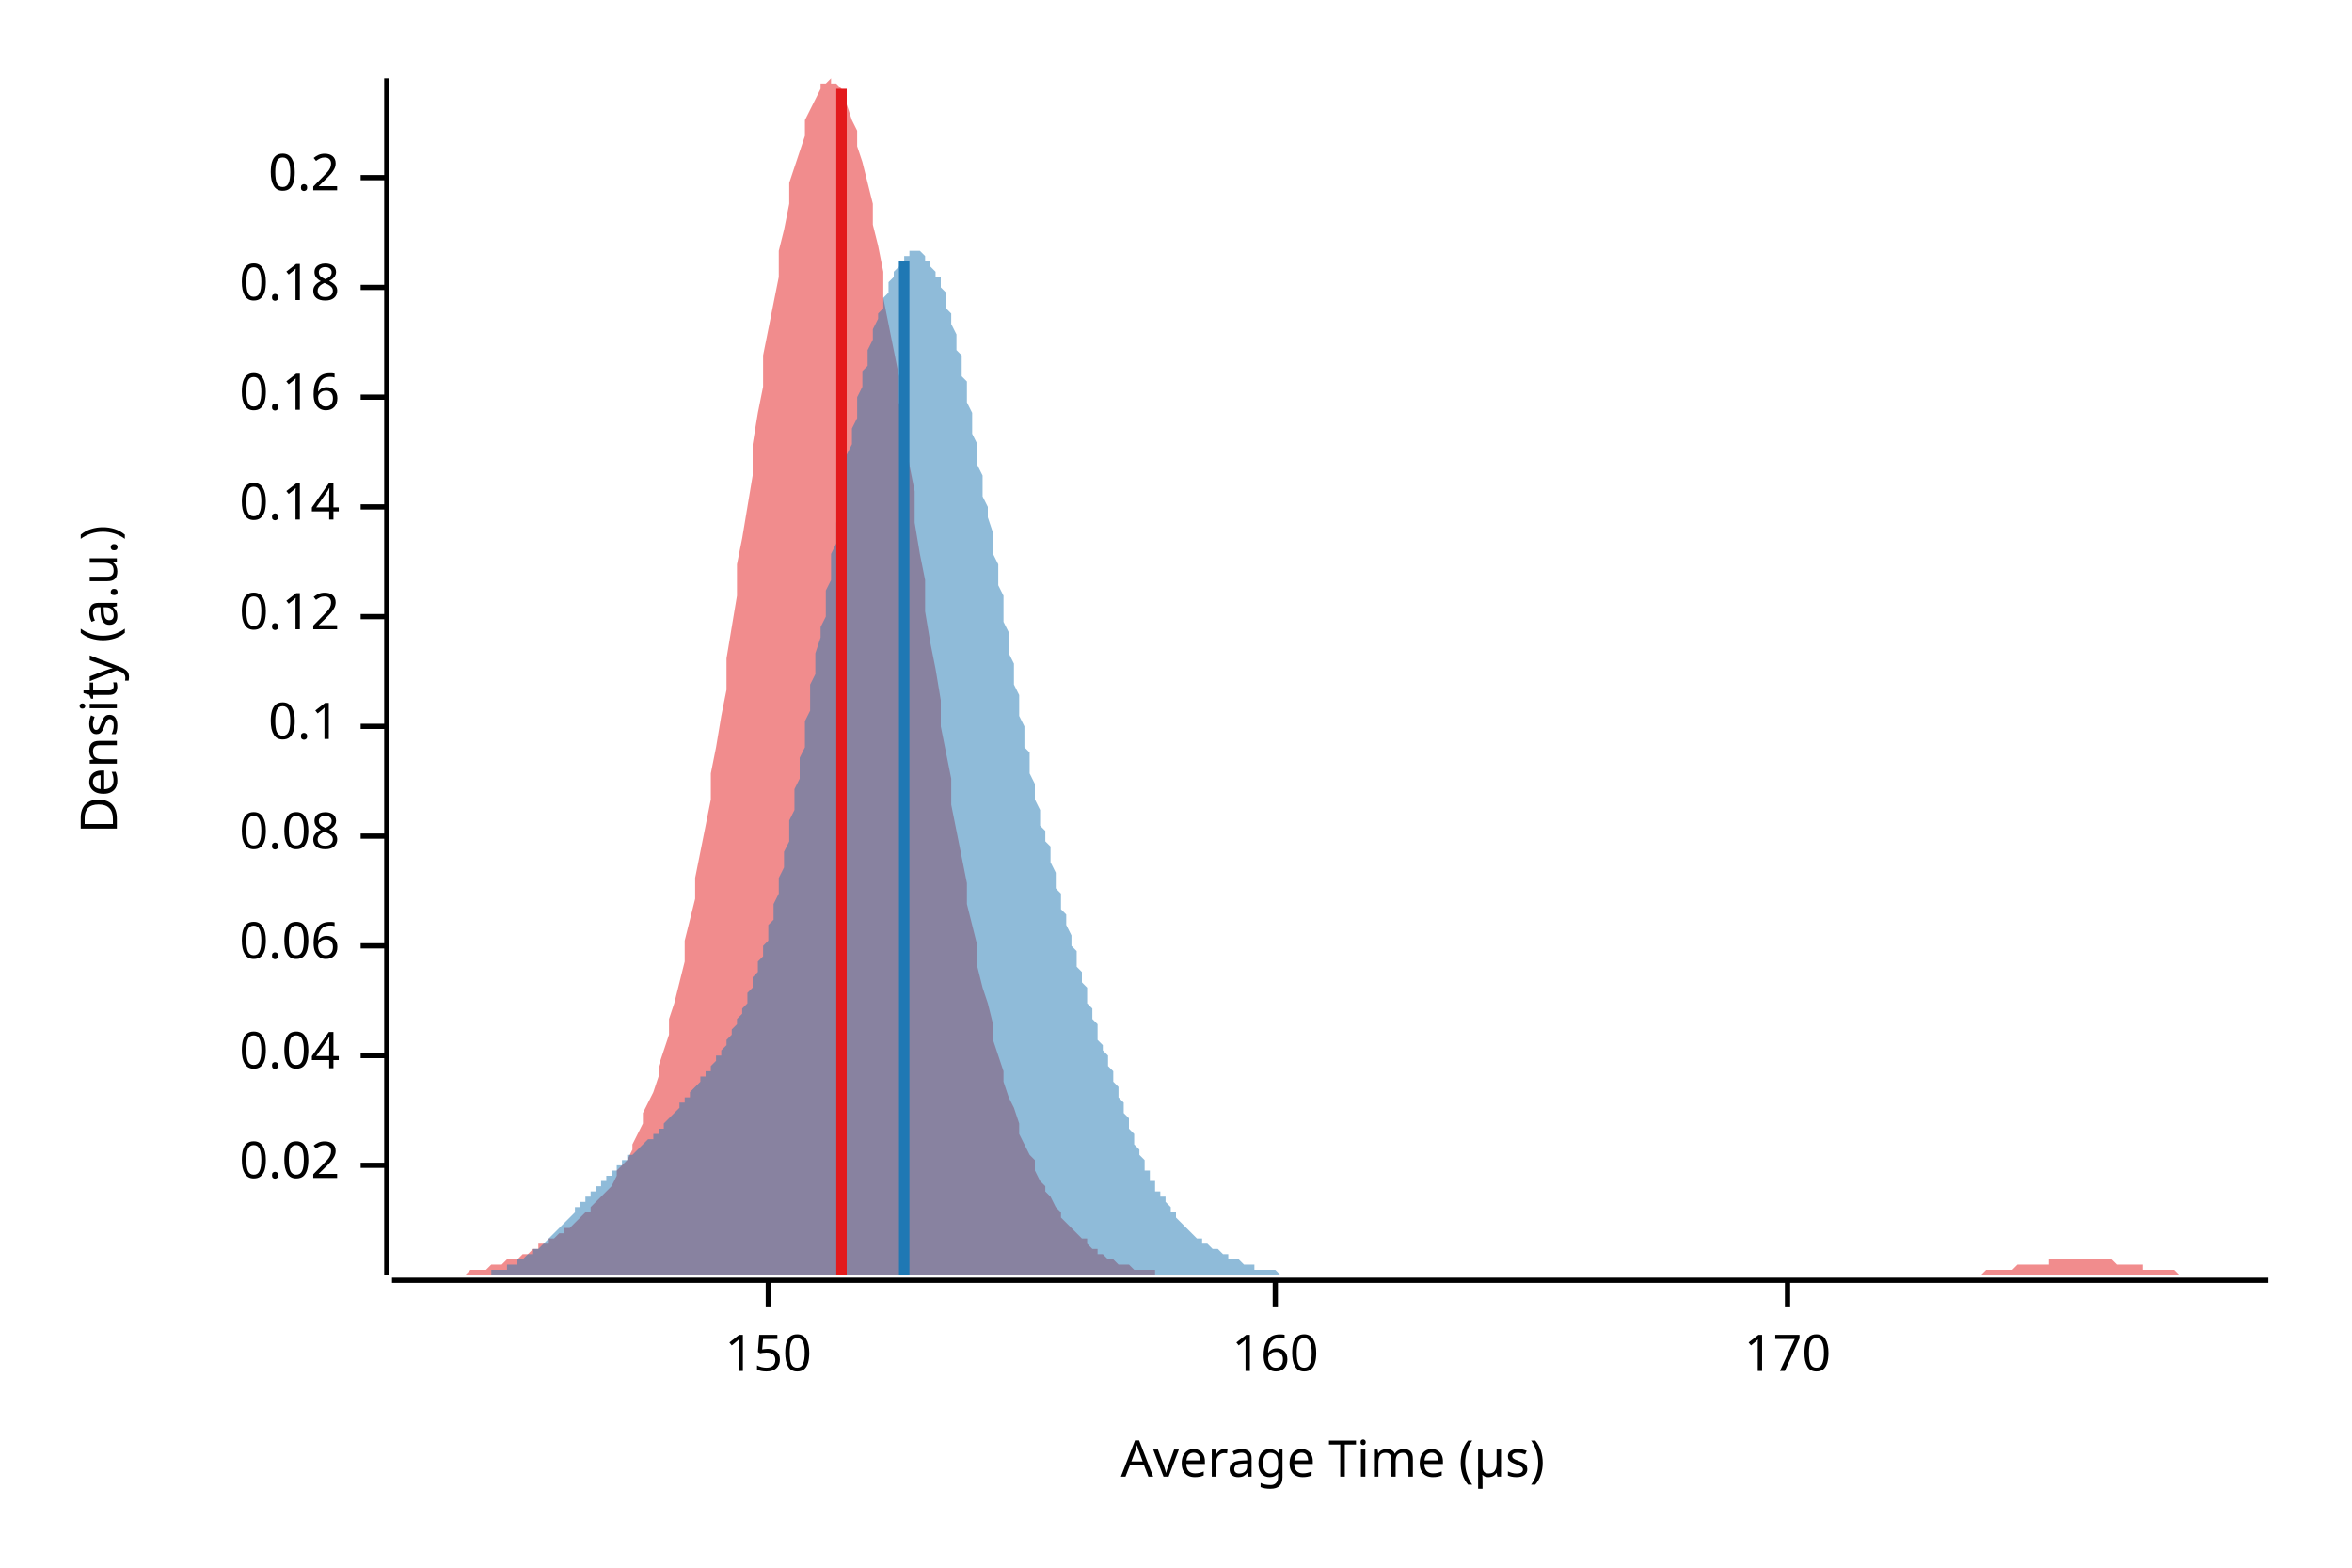
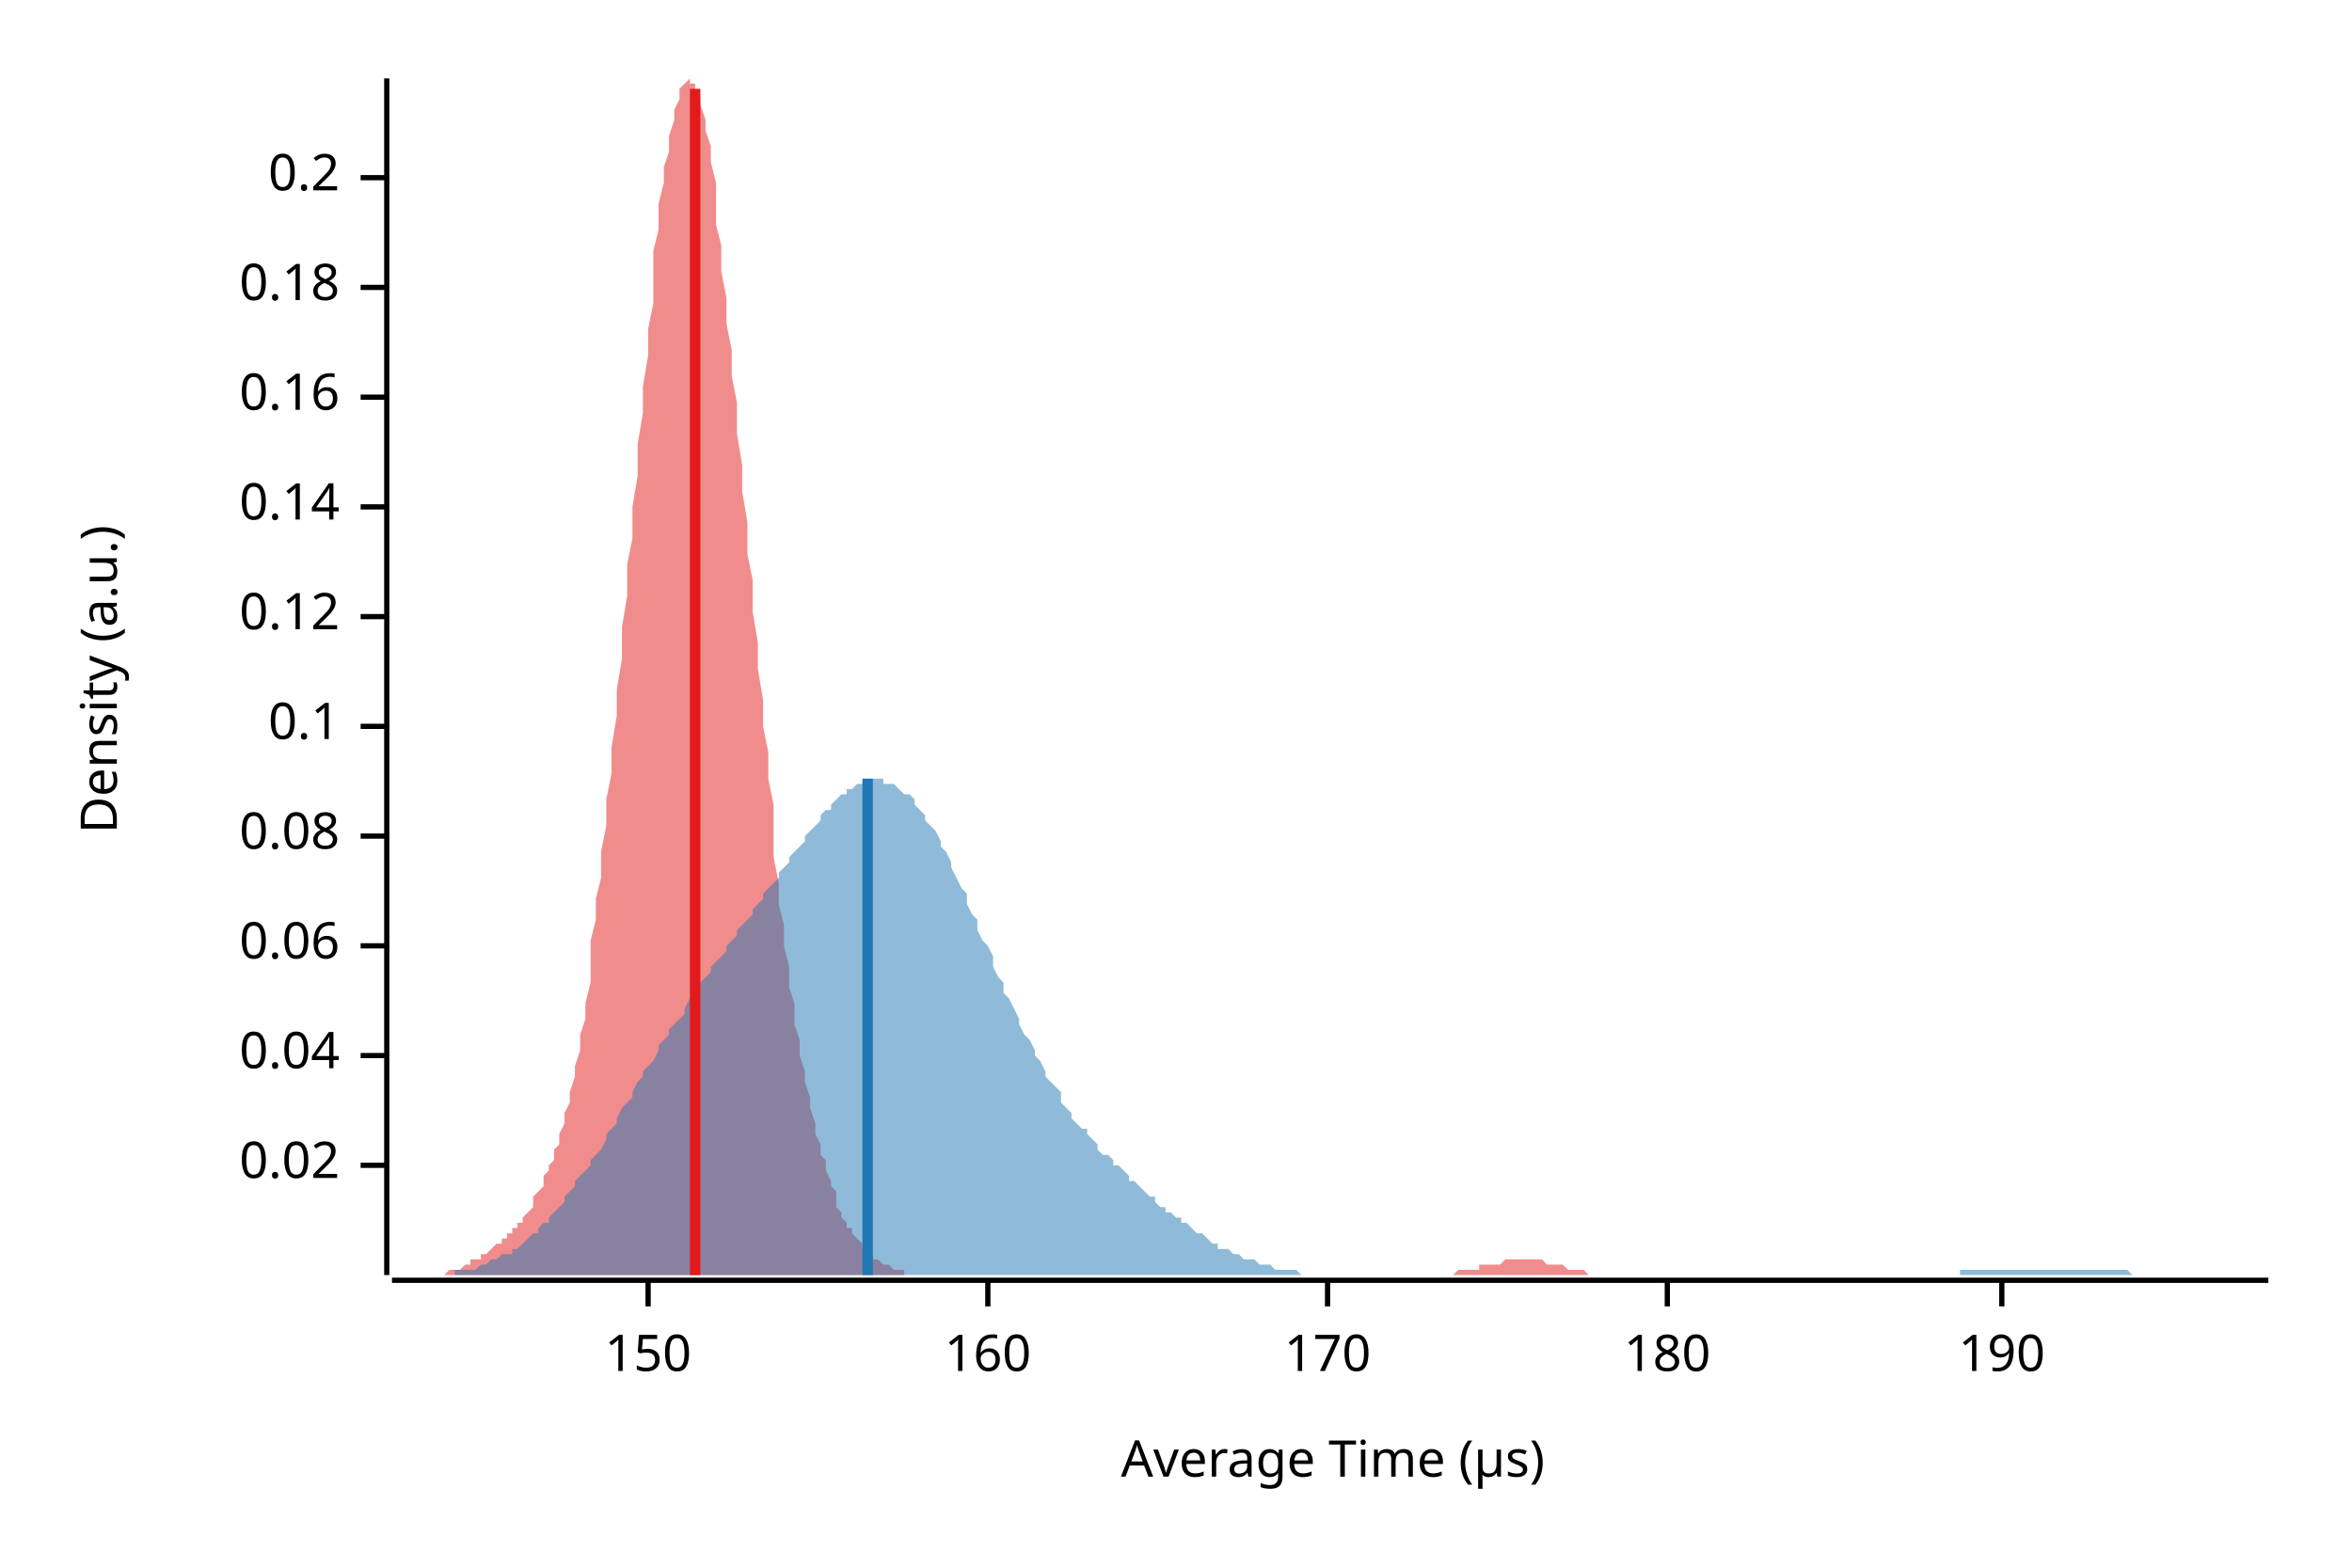
<svg xmlns="http://www.w3.org/2000/svg" width="450" height="300" viewBox="0 0 450 300">
  <text x="15" y="130" dy="0.76em" text-anchor="middle" font-family="sans-serif" font-size="9.677" opacity="1" fill="#000000" transform="rotate(270, 15, 130)">
Density (a.u.)
</text>
  <text x="255" y="285" dy="-0.5ex" text-anchor="middle" font-family="sans-serif" font-size="9.677" opacity="1" fill="#000000">
Average Time (µs)
</text>
  <polyline fill="none" opacity="1" stroke="#000000" stroke-width="1" points="74,15 74,244 " />
  <text x="65" y="223" dy="0.5ex" text-anchor="end" font-family="sans-serif" font-size="9.677" opacity="1" fill="#000000">
0.02
</text>
  <polyline fill="none" opacity="1" stroke="#000000" stroke-width="1" points="69,223 74,223 " />
  <text x="65" y="202" dy="0.5ex" text-anchor="end" font-family="sans-serif" font-size="9.677" opacity="1" fill="#000000">
0.04
</text>
  <polyline fill="none" opacity="1" stroke="#000000" stroke-width="1" points="69,202 74,202 " />
  <text x="65" y="181" dy="0.5ex" text-anchor="end" font-family="sans-serif" font-size="9.677" opacity="1" fill="#000000">
0.06
</text>
  <polyline fill="none" opacity="1" stroke="#000000" stroke-width="1" points="69,181 74,181 " />
  <text x="65" y="160" dy="0.5ex" text-anchor="end" font-family="sans-serif" font-size="9.677" opacity="1" fill="#000000">
0.08
</text>
  <polyline fill="none" opacity="1" stroke="#000000" stroke-width="1" points="69,160 74,160 " />
  <text x="65" y="139" dy="0.5ex" text-anchor="end" font-family="sans-serif" font-size="9.677" opacity="1" fill="#000000">
0.1
</text>
  <polyline fill="none" opacity="1" stroke="#000000" stroke-width="1" points="69,139 74,139 " />
  <text x="65" y="118" dy="0.5ex" text-anchor="end" font-family="sans-serif" font-size="9.677" opacity="1" fill="#000000">
0.12
</text>
  <polyline fill="none" opacity="1" stroke="#000000" stroke-width="1" points="69,118 74,118 " />
  <text x="65" y="97" dy="0.5ex" text-anchor="end" font-family="sans-serif" font-size="9.677" opacity="1" fill="#000000">
0.14
</text>
  <polyline fill="none" opacity="1" stroke="#000000" stroke-width="1" points="69,97 74,97 " />
  <text x="65" y="76" dy="0.5ex" text-anchor="end" font-family="sans-serif" font-size="9.677" opacity="1" fill="#000000">
0.16
</text>
  <polyline fill="none" opacity="1" stroke="#000000" stroke-width="1" points="69,76 74,76 " />
  <text x="65" y="55" dy="0.5ex" text-anchor="end" font-family="sans-serif" font-size="9.677" opacity="1" fill="#000000">
0.18
</text>
  <polyline fill="none" opacity="1" stroke="#000000" stroke-width="1" points="69,55 74,55 " />
  <text x="65" y="34" dy="0.5ex" text-anchor="end" font-family="sans-serif" font-size="9.677" opacity="1" fill="#000000">
0.2
</text>
  <polyline fill="none" opacity="1" stroke="#000000" stroke-width="1" points="69,34 74,34 " />
  <polyline fill="none" opacity="1" stroke="#000000" stroke-width="1" points="75,245 434,245 " />
-   <text x="147" y="255" dy="0.76em" text-anchor="middle" font-family="sans-serif" font-size="9.677" opacity="1" fill="#000000">
+   <text x="124" y="255" dy="0.76em" text-anchor="middle" font-family="sans-serif" font-size="9.677" opacity="1" fill="#000000">
150
</text>
-   <polyline fill="none" opacity="1" stroke="#000000" stroke-width="1" points="147,245 147,250 " />
-   <text x="244" y="255" dy="0.76em" text-anchor="middle" font-family="sans-serif" font-size="9.677" opacity="1" fill="#000000">
+   <polyline fill="none" opacity="1" stroke="#000000" stroke-width="1" points="124,245 124,250 " />
+   <text x="189" y="255" dy="0.76em" text-anchor="middle" font-family="sans-serif" font-size="9.677" opacity="1" fill="#000000">
160
</text>
-   <polyline fill="none" opacity="1" stroke="#000000" stroke-width="1" points="244,245 244,250 " />
-   <text x="342" y="255" dy="0.76em" text-anchor="middle" font-family="sans-serif" font-size="9.677" opacity="1" fill="#000000">
+   <polyline fill="none" opacity="1" stroke="#000000" stroke-width="1" points="189,245 189,250 " />
+   <text x="254" y="255" dy="0.76em" text-anchor="middle" font-family="sans-serif" font-size="9.677" opacity="1" fill="#000000">
170
</text>
-   <polyline fill="none" opacity="1" stroke="#000000" stroke-width="1" points="342,245 342,250 " />
-   <polygon opacity="0.5" fill="#E31A1C" points="75,244 75,244 76,244 77,244 77,244 78,244 79,244 80,244 80,244 81,244 82,244 82,244 83,244 84,244 85,244 85,244 86,244 87,244 87,244 88,244 89,244 90,243 90,243 91,243 92,243 92,243 93,243 94,242 95,242 95,242 96,242 97,241 98,241 98,241 99,241 100,240 100,240 101,240 102,239 103,239 103,238 104,238 105,238 105,237 106,237 107,236 108,236 108,235 109,235 110,234 110,234 111,233 112,232 113,232 113,231 114,230 115,229 116,228 116,228 117,227 118,225 118,224 119,223 120,222 121,220 121,219 122,217 123,215 123,213 124,211 125,209 126,206 126,204 127,201 128,198 128,195 129,192 130,188 131,184 131,180 132,176 133,172 133,168 134,163 135,158 136,153 136,148 137,143 138,137 139,132 139,126 140,120 141,114 141,108 142,103 143,97 144,91 144,85 145,79 146,74 146,68 147,63 148,58 149,53 149,48 150,44 151,39 151,35 152,32 153,29 154,26 154,23 155,21 156,19 157,17 157,16 158,16 159,15 159,16 160,16 161,17 162,19 162,20 163,23 164,25 164,28 165,31 166,35 167,39 167,43 168,47 169,52 169,57 170,62 171,67 172,72 172,77 173,83 174,89 175,94 175,100 176,106 177,111 177,117 178,123 179,128 180,134 180,139 181,144 182,149 182,154 183,159 184,164 185,169 185,173 186,177 187,181 187,185 188,189 189,192 190,196 190,199 191,202 192,205 192,207 193,210 194,212 195,215 195,217 196,219 197,221 198,222 198,224 199,226 200,227 200,228 201,229 202,231 203,232 203,233 204,234 205,235 205,235 206,236 207,237 208,237 208,238 209,239 210,239 210,240 211,240 212,241 213,241 213,241 214,242 215,242 216,242 216,242 217,243 218,243 218,243 219,243 220,243 221,243 221,244 222,244 223,244 223,244 224,244 225,244 226,244 226,244 227,244 228,244 228,244 229,244 230,244 231,244 231,244 232,244 233,244 233,244 234,244 235,244 236,244 236,244 237,244 238,244 239,244 239,244 240,244 241,244 241,244 242,244 243,244 244,244 244,244 245,244 246,244 246,244 247,244 248,244 249,244 249,244 250,244 251,244 251,244 252,244 253,244 254,244 254,244 255,244 256,244 257,244 257,244 258,244 259,244 259,244 260,244 261,244 262,244 262,244 263,244 264,244 264,244 265,244 266,244 267,244 267,244 268,244 269,244 269,244 270,244 271,244 272,244 272,244 273,244 274,244 275,244 275,244 276,244 277,244 277,244 278,244 279,244 280,244 280,244 281,244 282,244 282,244 283,244 284,244 285,244 285,244 286,244 287,244 287,244 288,244 289,244 290,244 290,244 291,244 292,244 292,244 293,244 294,244 295,244 295,244 296,244 297,244 298,244 298,244 299,244 300,244 300,244 301,244 302,244 303,244 303,244 304,244 305,244 305,244 306,244 307,244 308,244 308,244 309,244 310,244 310,244 311,244 312,244 313,244 313,244 314,244 315,244 316,244 316,244 317,244 318,244 318,244 319,244 320,244 321,244 321,244 322,244 323,244 323,244 324,244 325,244 326,244 326,244 327,244 328,244 328,244 329,244 330,244 331,244 331,244 332,244 333,244 333,244 334,244 335,244 336,244 336,244 337,244 338,244 339,244 339,244 340,244 341,244 341,244 342,244 343,244 344,244 344,244 345,244 346,244 346,244 347,244 348,244 349,244 349,244 350,244 351,244 351,244 352,244 353,244 354,244 354,244 355,244 356,244 357,244 357,244 358,244 359,244 359,244 360,244 361,244 362,244 362,244 363,244 364,244 364,244 365,244 366,244 367,244 367,244 368,244 369,244 369,244 370,244 371,244 372,244 372,244 373,244 374,244 375,244 375,244 376,244 377,244 377,244 378,244 379,244 380,243 380,243 381,243 382,243 382,243 383,243 384,243 385,243 385,243 386,242 387,242 387,242 388,242 389,242 390,242 390,242 391,242 392,242 392,241 393,241 394,241 395,241 395,241 396,241 397,241 398,241 398,241 399,241 400,241 400,241 401,241 402,241 403,241 403,241 404,241 405,242 405,242 406,242 407,242 408,242 408,242 409,242 410,242 410,243 411,243 412,243 413,243 413,243 414,243 415,243 416,243 416,243 417,244 418,244 418,244 419,244 420,244 421,244 421,244 422,244 423,244 423,244 424,244 425,244 426,244 426,244 427,244 428,244 428,244 429,244 430,244 431,244 431,244 432,244 433,244 434,244 434,244 75,244 " />
-   <polygon opacity="0.5" fill="#1F78B4" points="84,244 85,244 85,244 85,244 86,244 86,244 86,244 87,244 87,244 87,244 88,244 88,244 88,244 89,244 89,244 89,244 90,244 90,244 90,244 91,244 91,244 92,244 92,244 92,244 93,244 93,244 93,244 94,244 94,243 94,243 95,243 95,243 95,243 96,243 96,243 96,243 97,243 97,242 97,242 98,242 98,242 98,242 99,242 99,242 99,241 100,241 100,241 100,241 101,240 101,240 101,240 102,240 102,239 103,239 103,239 103,239 104,238 104,238 104,238 105,237 105,237 105,237 106,236 106,236 106,236 107,235 107,235 107,235 108,234 108,234 108,234 109,233 109,233 109,233 110,232 110,232 110,231 111,231 111,231 111,230 112,230 112,230 112,229 113,229 113,228 114,228 114,228 114,227 115,227 115,227 115,226 116,226 116,226 116,225 117,225 117,225 117,224 118,224 118,224 118,223 119,223 119,223 119,222 120,222 120,222 120,221 121,221 121,221 121,221 122,220 122,220 122,220 123,219 123,219 123,219 124,218 124,218 125,218 125,217 125,217 126,217 126,216 126,216 127,216 127,215 127,215 128,214 128,214 128,214 129,213 129,213 129,213 130,212 130,212 130,211 131,211 131,211 131,210 132,210 132,209 132,209 133,208 133,208 133,208 134,207 134,207 134,206 135,206 135,205 136,205 136,204 136,204 137,203 137,203 137,202 138,202 138,201 138,201 139,200 139,200 139,199 140,198 140,198 140,197 141,196 141,196 141,195 142,194 142,193 142,193 143,192 143,191 143,190 144,189 144,188 144,187 145,186 145,185 145,184 146,183 146,181 147,180 147,179 147,177 148,176 148,174 148,173 149,171 149,170 149,168 150,166 150,165 150,163 151,161 151,159 151,157 152,155 152,153 152,151 153,149 153,147 153,145 154,143 154,140 154,138 155,136 155,134 155,131 156,129 156,127 156,125 157,122 157,120 158,118 158,115 158,113 159,111 159,109 159,106 160,104 160,102 160,100 161,98 161,95 161,93 162,91 162,89 162,87 163,85 163,83 163,82 164,80 164,78 164,76 165,74 165,73 165,71 166,70 166,68 166,67 167,65 167,64 167,63 168,61 168,60 169,59 169,58 169,57 170,56 170,55 170,54 171,53 171,53 171,52 172,51 172,51 172,50 173,50 173,49 173,49 174,49 174,48 174,48 175,48 175,48 175,48 176,48 176,48 176,48 177,49 177,49 177,50 178,50 178,51 178,51 179,52 179,53 180,53 180,54 180,55 181,56 181,57 181,59 182,60 182,61 182,62 183,64 183,65 183,67 184,68 184,70 184,72 185,73 185,75 185,77 186,79 186,81 186,83 187,85 187,87 187,89 188,91 188,93 188,95 189,97 189,99 190,102 190,104 190,106 191,108 191,110 191,112 192,114 192,117 192,119 193,121 193,123 193,125 194,127 194,129 194,131 195,133 195,135 195,137 196,139 196,141 196,143 197,144 197,146 197,148 198,150 198,151 198,153 199,155 199,156 199,158 200,159 200,161 201,162 201,164 201,165 202,167 202,168 202,170 203,171 203,172 203,174 204,175 204,176 204,177 205,179 205,180 205,181 206,182 206,184 206,185 207,186 207,187 207,188 208,189 208,191 208,192 209,193 209,194 209,195 210,196 210,197 210,199 211,200 211,201 212,202 212,203 212,204 213,205 213,206 213,207 214,208 214,209 214,210 215,211 215,212 215,213 216,214 216,215 216,216 217,217 217,218 217,219 218,220 218,220 218,221 219,222 219,223 219,224 220,224 220,225 220,226 221,226 221,227 221,228 222,228 222,229 223,229 223,230 223,230 224,231 224,231 224,232 225,232 225,233 225,233 226,234 226,234 226,234 227,235 227,235 227,235 228,236 228,236 228,236 229,237 229,237 229,237 230,237 230,238 230,238 231,238 231,238 231,238 232,239 232,239 232,239 233,239 233,239 234,240 234,240 234,240 235,240 235,240 235,241 236,241 236,241 236,241 237,241 237,241 237,241 238,242 238,242 238,242 239,242 239,242 239,242 240,242 240,242 240,243 241,243 241,243 241,243 242,243 242,243 242,243 243,243 243,243 243,243 244,243 244,243 245,244 245,244 245,244 246,244 246,244 246,244 247,244 247,244 247,244 248,244 248,244 248,244 249,244 249,244 249,244 250,244 250,244 250,244 251,244 251,244 251,244 252,244 252,244 252,244 253,244 253,244 253,244 254,244 254,244 254,244 255,244 255,244 256,244 256,244 256,244 84,244 " />
-   <polyline fill="none" opacity="1" stroke="#E31A1C" stroke-width="2" points="161,244 161,17 " />
-   <polyline fill="none" opacity="1" stroke="#1F78B4" stroke-width="2" points="173,244 173,50 " />
+   <polyline fill="none" opacity="1" stroke="#000000" stroke-width="1" points="254,245 254,250 " />
+   <text x="319" y="255" dy="0.76em" text-anchor="middle" font-family="sans-serif" font-size="9.677" opacity="1" fill="#000000">
+ 180
+ </text>
+   <polyline fill="none" opacity="1" stroke="#000000" stroke-width="1" points="319,245 319,250 " />
+   <text x="383" y="255" dy="0.76em" text-anchor="middle" font-family="sans-serif" font-size="9.677" opacity="1" fill="#000000">
+ 190
+ </text>
+   <polyline fill="none" opacity="1" stroke="#000000" stroke-width="1" points="383,245 383,250 " />
+   <polygon opacity="0.5" fill="#E31A1C" points="76,244 76,244 77,244 77,244 78,244 78,244 78,244 79,244 79,244 80,244 80,244 81,244 81,244 82,244 82,244 83,244 83,244 84,244 84,244 85,244 85,244 86,243 86,243 87,243 87,243 88,243 88,243 89,242 89,242 90,242 90,242 90,241 91,241 91,241 92,241 92,240 93,240 93,240 94,239 94,239 95,238 95,238 96,238 96,237 97,237 97,236 98,236 98,235 99,235 99,234 100,234 100,233 101,232 101,232 102,231 102,230 102,229 103,228 103,228 104,227 104,225 105,224 105,223 106,222 106,220 107,219 107,217 108,215 108,213 109,211 109,209 110,206 110,204 111,201 111,198 112,195 112,192 113,188 113,184 113,180 114,176 114,172 115,168 115,163 116,158 116,153 117,148 117,143 118,137 118,132 119,126 119,120 120,114 120,108 121,103 121,97 122,91 122,85 123,79 123,74 124,68 124,63 125,58 125,53 125,48 126,44 126,39 127,35 127,32 128,29 128,26 129,23 129,21 130,19 130,17 131,16 131,16 132,15 132,16 133,16 133,17 134,19 134,20 135,23 135,25 136,28 136,31 137,35 137,39 137,43 138,47 138,52 139,57 139,62 140,67 140,72 141,77 141,83 142,89 142,94 143,100 143,106 144,111 144,117 145,123 145,128 146,134 146,139 147,144 147,149 148,154 148,159 148,164 149,169 149,173 150,177 150,181 151,185 151,189 152,192 152,196 153,199 153,202 154,205 154,207 155,210 155,212 156,215 156,217 157,219 157,221 158,222 158,224 159,226 159,227 160,228 160,229 160,231 161,232 161,233 162,234 162,235 163,235 163,236 164,237 164,237 165,238 165,239 166,239 166,240 167,240 167,241 168,241 168,241 169,242 169,242 170,242 170,242 171,243 171,243 172,243 172,243 172,243 173,243 173,244 174,244 174,244 175,244 175,244 176,244 176,244 177,244 177,244 178,244 178,244 179,244 179,244 180,244 180,244 181,244 181,244 182,244 182,244 183,244 183,244 183,244 184,244 184,244 185,244 185,244 186,244 186,244 187,244 187,244 188,244 188,244 189,244 189,244 190,244 190,244 191,244 191,244 192,244 192,244 193,244 193,244 194,244 194,244 195,244 195,244 195,244 196,244 196,244 197,244 197,244 198,244 198,244 199,244 199,244 200,244 200,244 201,244 201,244 202,244 202,244 203,244 203,244 204,244 204,244 205,244 205,244 206,244 206,244 207,244 207,244 207,244 208,244 208,244 209,244 209,244 210,244 210,244 211,244 211,244 212,244 212,244 213,244 213,244 214,244 214,244 215,244 215,244 216,244 216,244 217,244 217,244 218,244 218,244 218,244 219,244 219,244 220,244 220,244 221,244 221,244 222,244 222,244 223,244 223,244 224,244 224,244 225,244 225,244 226,244 226,244 227,244 227,244 228,244 228,244 229,244 229,244 230,244 230,244 230,244 231,244 231,244 232,244 232,244 233,244 233,244 234,244 234,244 235,244 235,244 236,244 236,244 237,244 237,244 238,244 238,244 239,244 239,244 240,244 240,244 241,244 241,244 242,244 242,244 242,244 243,244 243,244 244,244 244,244 245,244 245,244 246,244 246,244 247,244 247,244 248,244 248,244 249,244 249,244 250,244 250,244 251,244 251,244 252,244 252,244 253,244 253,244 254,244 254,244 254,244 255,244 255,244 256,244 256,244 257,244 257,244 258,244 258,244 259,244 259,244 260,244 260,244 261,244 261,244 262,244 262,244 263,244 263,244 264,244 264,244 265,244 265,244 265,244 266,244 266,244 267,244 267,244 268,244 268,244 269,244 269,244 270,244 270,244 271,244 271,244 272,244 272,244 273,244 273,244 274,244 274,244 275,244 275,244 276,244 276,244 277,244 277,244 277,244 278,244 278,244 279,243 279,243 280,243 280,243 281,243 281,243 282,243 282,243 283,243 283,242 284,242 284,242 285,242 285,242 286,242 286,242 287,242 287,242 288,241 288,241 289,241 289,241 289,241 290,241 290,241 291,241 291,241 292,241 292,241 293,241 293,241 294,241 294,241 295,241 295,241 296,242 296,242 297,242 297,242 298,242 298,242 299,242 299,242 300,243 300,243 300,243 301,243 301,243 302,243 302,243 303,243 303,243 304,244 304,244 305,244 305,244 306,244 306,244 307,244 307,244 308,244 308,244 309,244 309,244 310,244 310,244 311,244 311,244 312,244 312,244 312,244 313,244 313,244 314,244 314,244 315,244 315,244 76,244 " />
+   <polygon opacity="0.5" fill="#1F78B4" points="75,244 75,244 76,244 77,244 77,244 78,244 79,244 80,244 80,244 81,244 82,244 82,244 83,244 84,244 85,244 85,244 86,244 87,244 87,243 88,243 89,243 90,243 90,243 91,243 92,242 92,242 93,242 94,241 95,241 95,241 96,240 97,240 98,240 98,239 99,239 100,238 100,238 101,237 102,236 103,236 103,235 104,234 105,234 105,233 106,232 107,231 108,230 108,229 109,228 110,227 110,226 111,225 112,224 113,223 113,222 114,221 115,220 116,218 116,217 117,216 118,215 118,214 119,212 120,211 121,210 121,209 122,207 123,206 123,205 124,204 125,203 126,201 126,200 127,199 128,198 128,197 129,196 130,195 131,194 131,193 132,191 133,190 133,189 134,188 135,187 136,186 136,185 137,184 138,183 139,182 139,181 140,180 141,179 141,178 142,177 143,176 144,175 144,174 145,173 146,172 146,171 147,170 148,169 149,168 149,167 150,166 151,165 151,164 152,163 153,162 154,161 154,160 155,159 156,158 157,157 157,156 158,155 159,155 159,154 160,153 161,152 162,152 162,151 163,151 164,150 164,150 165,150 166,150 167,149 167,149 168,149 169,149 169,150 170,150 171,150 172,151 172,151 173,152 174,152 175,153 175,154 176,155 177,156 177,157 178,158 179,159 180,161 180,162 181,163 182,165 182,166 183,168 184,170 185,171 185,173 186,175 187,176 187,178 188,180 189,181 190,183 190,185 191,187 192,188 192,190 193,191 194,193 195,195 195,196 196,198 197,199 198,201 198,202 199,203 200,205 200,206 201,207 202,208 203,209 203,211 204,212 205,213 205,214 206,215 207,216 208,216 208,217 209,218 210,219 210,220 211,221 212,221 213,222 213,223 214,223 215,224 216,225 216,226 217,226 218,227 218,227 219,228 220,229 221,229 221,230 222,231 223,231 223,232 224,232 225,233 226,233 226,234 227,234 228,235 228,235 229,236 230,236 231,237 231,237 232,238 233,238 233,239 234,239 235,239 236,240 236,240 237,240 238,241 239,241 239,241 240,241 241,242 241,242 242,242 243,242 244,243 244,243 245,243 246,243 246,243 247,243 248,243 249,244 249,244 250,244 251,244 251,244 252,244 253,244 254,244 254,244 255,244 256,244 257,244 257,244 258,244 259,244 259,244 260,244 261,244 262,244 262,244 263,244 264,244 264,244 265,244 266,244 267,244 267,244 268,244 269,244 269,244 270,244 271,244 272,244 272,244 273,244 274,244 275,244 275,244 276,244 277,244 277,244 278,244 279,244 280,244 280,244 281,244 282,244 282,244 283,244 284,244 285,244 285,244 286,244 287,244 287,244 288,244 289,244 290,244 290,244 291,244 292,244 292,244 293,244 294,244 295,244 295,244 296,244 297,244 298,244 298,244 299,244 300,244 300,244 301,244 302,244 303,244 303,244 304,244 305,244 305,244 306,244 307,244 308,244 308,244 309,244 310,244 310,244 311,244 312,244 313,244 313,244 314,244 315,244 316,244 316,244 317,244 318,244 318,244 319,244 320,244 321,244 321,244 322,244 323,244 323,244 324,244 325,244 326,244 326,244 327,244 328,244 328,244 329,244 330,244 331,244 331,244 332,244 333,244 333,244 334,244 335,244 336,244 336,244 337,244 338,244 339,244 339,244 340,244 341,244 341,244 342,244 343,244 344,244 344,244 345,244 346,244 346,244 347,244 348,244 349,244 349,244 350,244 351,244 351,244 352,244 353,244 354,244 354,244 355,244 356,244 357,244 357,244 358,244 359,244 359,244 360,244 361,244 362,244 362,244 363,244 364,244 364,244 365,244 366,244 367,244 367,244 368,244 369,244 369,244 370,244 371,244 372,244 372,244 373,244 374,244 375,244 375,243 376,243 377,243 377,243 378,243 379,243 380,243 380,243 381,243 382,243 382,243 383,243 384,243 385,243 385,243 386,243 387,243 387,243 388,243 389,243 390,243 390,243 391,243 392,243 392,243 393,243 394,243 395,243 395,243 396,243 397,243 398,243 398,243 399,243 400,243 400,243 401,243 402,243 403,243 403,243 404,243 405,243 405,243 406,243 407,243 408,244 408,244 409,244 410,244 410,244 411,244 412,244 413,244 413,244 414,244 415,244 416,244 416,244 417,244 418,244 418,244 419,244 420,244 421,244 421,244 422,244 423,244 423,244 424,244 425,244 426,244 426,244 427,244 428,244 428,244 429,244 430,244 431,244 431,244 432,244 433,244 434,244 434,244 75,244 " />
+   <polyline fill="none" opacity="1" stroke="#E31A1C" stroke-width="2" points="133,244 133,17 " />
+   <polyline fill="none" opacity="1" stroke="#1F78B4" stroke-width="2" points="166,244 166,149 " />
</svg>
